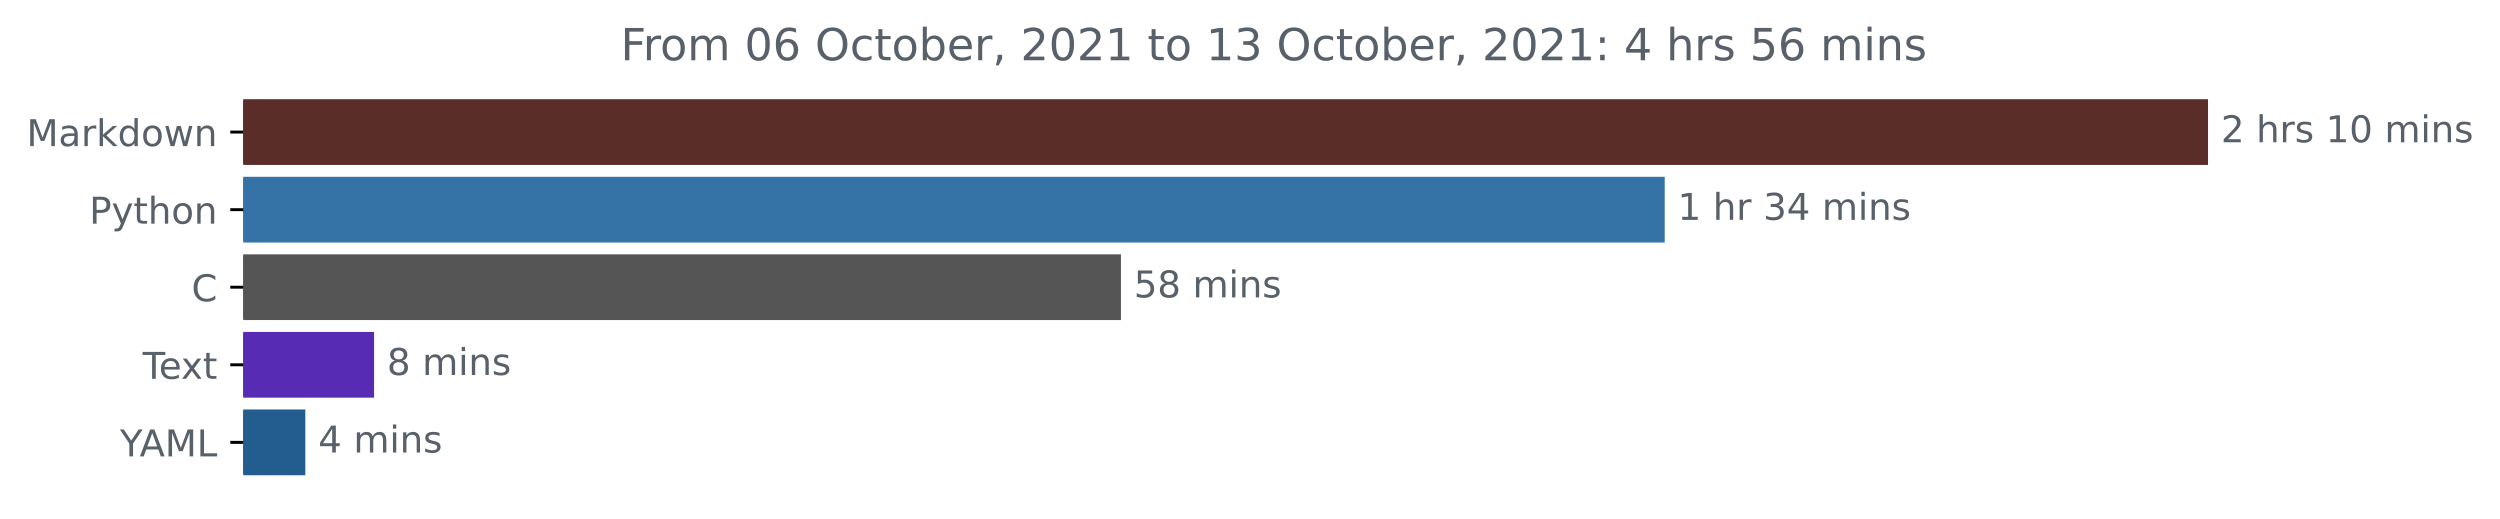
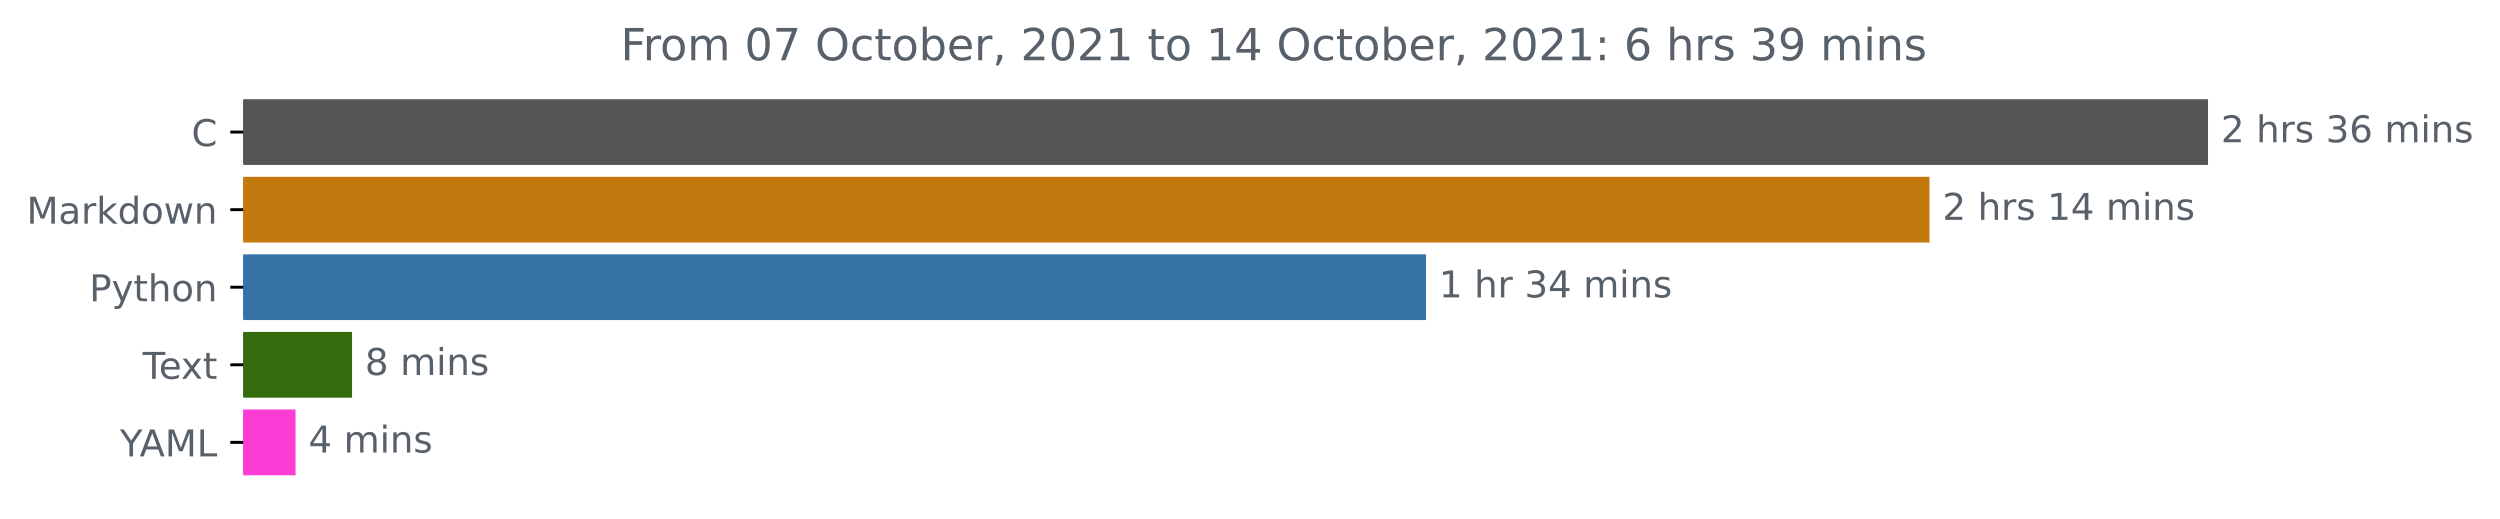
<svg xmlns="http://www.w3.org/2000/svg" xmlns:xlink="http://www.w3.org/1999/xlink" height="140.398pt" version="1.1" viewBox="0 0 676.815 140.398" width="676.815pt">
  <defs>
    <style type="text/css">*{stroke-linecap:butt;stroke-linejoin:round;}</style>
  </defs>
  <g id="figure_1">
    <g id="patch_1">
      <path d="M 0 140.398  L 676.815 140.398  L 676.815 0  L 0 0  z " style="fill:none;" />
    </g>
    <g id="axes_1">
      <g id="patch_2">
-         <path clip-path="url(#p82cacc55f6)" d="M 65.841 27.358  L 597.269 27.358  L 597.269 44.158  L 65.841 44.158  z " style="fill:#5b2d28;stroke:#5b2d28;stroke-linejoin:miter;" />
+         <path clip-path="url(#p426c431be4)" d="M 65.841 27.358  L 597.269 27.358  L 597.269 44.158  L 65.841 44.158  z " style="fill:#555555;stroke:#555555;stroke-linejoin:miter;" />
      </g>
      <g id="patch_3">
-         <path clip-path="url(#p82cacc55f6)" d="M 65.841 48.358  L 450.181 48.358  L 450.181 65.158  L 65.841 65.158  z " style="fill:#3572a5;stroke:#3572a5;stroke-linejoin:miter;" />
+         <path clip-path="url(#p426c431be4)" d="M 65.841 48.358  L 521.873 48.358  L 521.873 65.158  L 65.841 65.158  z " style="fill:#c4790f;stroke:#c4790f;stroke-linejoin:miter;" />
      </g>
      <g id="patch_4">
-         <path clip-path="url(#p82cacc55f6)" d="M 65.841 69.358  L 302.971 69.358  L 302.971 86.158  L 65.841 86.158  z " style="fill:#555555;stroke:#555555;stroke-linejoin:miter;" />
+         <path clip-path="url(#p426c431be4)" d="M 65.841 69.358  L 385.564 69.358  L 385.564 86.158  L 65.841 86.158  z " style="fill:#3572a5;stroke:#3572a5;stroke-linejoin:miter;" />
      </g>
      <g id="patch_5">
-         <path clip-path="url(#p82cacc55f6)" d="M 65.841 90.358  L 100.77 90.358  L 100.77 107.158  L 65.841 107.158  z " style="fill:#582bb4;stroke:#582bb4;stroke-linejoin:miter;" />
+         <path clip-path="url(#p426c431be4)" d="M 65.841 90.358  L 94.808 90.358  L 94.808 107.158  L 65.841 107.158  z " style="fill:#336b0d;stroke:#336b0d;stroke-linejoin:miter;" />
      </g>
      <g id="patch_6">
-         <path clip-path="url(#p82cacc55f6)" d="M 65.841 111.358  L 82.157 111.358  L 82.157 128.158  L 65.841 128.158  z " style="fill:#235d8f;stroke:#235d8f;stroke-linejoin:miter;" />
+         <path clip-path="url(#p426c431be4)" d="M 65.841 111.358  L 79.512 111.358  L 79.512 128.158  L 65.841 128.158  z " style="fill:#fb3cd5;stroke:#fb3cd5;stroke-linejoin:miter;" />
      </g>
      <g id="matplotlib.axis_1" />
      <g id="matplotlib.axis_2">
        <g id="ytick_1">
          <g id="line2d_1">
            <defs>
-               <path d="M 0 0  L -3.5 0  " id="m72e9255571" style="stroke:#000000;stroke-width:0.8;" />
+               <path d="M 0 0  L -3.5 0  " id="mac938df12a" style="stroke:#000000;stroke-width:0.8;" />
            </defs>
            <g>
-               <use style="stroke:#000000;stroke-width:0.8;" x="65.841" xlink:href="#m72e9255571" y="35.758" />
+               <use style="stroke:#000000;stroke-width:0.8;" x="65.841" xlink:href="#mac938df12a" y="35.758" />
            </g>
          </g>
          <g id="text_1">
-             <g style="fill:#586069;" transform="translate(7.2 39.55734)scale(0.1 -0.1)">
+             <g style="fill:#586069;" transform="translate(51.85781 39.55734)scale(0.1 -0.1)">
+               <defs>
+                 <path d="M 4122 4306  L 4122 3641  Q 3803 3938 3442 4084  Q 3081 4231 2675 4231  Q 1875 4231 1450 3742  Q 1025 3253 1025 2328  Q 1025 1406 1450 917  Q 1875 428 2675 428  Q 3081 428 3442 575  Q 3803 722 4122 1019  L 4122 359  Q 3791 134 3420 21  Q 3050 -91 2638 -91  Q 1578 -91 968 557  Q 359 1206 359 2328  Q 359 3453 968 4101  Q 1578 4750 2638 4750  Q 3056 4750 3426 4639  Q 3797 4528 4122 4306  z " id="DejaVuSans-43" transform="scale(0.015625)" />
+               </defs>
+               <use xlink:href="#DejaVuSans-43" />
+             </g>
+           </g>
+         </g>
+         <g id="ytick_2">
+           <g id="line2d_2">
+             <g>
+               <use style="stroke:#000000;stroke-width:0.8;" x="65.841" xlink:href="#mac938df12a" y="56.758" />
+             </g>
+           </g>
+           <g id="text_2">
+             <g style="fill:#586069;" transform="translate(7.2 60.55734)scale(0.1 -0.1)">
              <defs>
                <path d="M 628 4666  L 1569 4666  L 2759 1491  L 3956 4666  L 4897 4666  L 4897 0  L 4281 0  L 4281 4097  L 3078 897  L 2444 897  L 1241 4097  L 1241 0  L 628 0  L 628 4666  z " id="DejaVuSans-4d" transform="scale(0.015625)" />
                <path d="M 2194 1759  Q 1497 1759 1228 1600  Q 959 1441 959 1056  Q 959 750 1161 570  Q 1363 391 1709 391  Q 2188 391 2477 730  Q 2766 1069 2766 1631  L 2766 1759  L 2194 1759  z M 3341 1997  L 3341 0  L 2766 0  L 2766 531  Q 2569 213 2275 61  Q 1981 -91 1556 -91  Q 1019 -91 701 211  Q 384 513 384 1019  Q 384 1609 779 1909  Q 1175 2209 1959 2209  L 2766 2209  L 2766 2266  Q 2766 2663 2505 2880  Q 2244 3097 1772 3097  Q 1472 3097 1187 3025  Q 903 2953 641 2809  L 641 3341  Q 956 3463 1253 3523  Q 1550 3584 1831 3584  Q 2591 3584 2966 3190  Q 3341 2797 3341 1997  z " id="DejaVuSans-61" transform="scale(0.015625)" />
                <path d="M 2631 2963  Q 2534 3019 2420 3045  Q 2306 3072 2169 3072  Q 1681 3072 1420 2755  Q 1159 2438 1159 1844  L 1159 0  L 581 0  L 581 3500  L 1159 3500  L 1159 2956  Q 1341 3275 1631 3429  Q 1922 3584 2338 3584  Q 2397 3584 2469 3576  Q 2541 3569 2628 3553  L 2631 2963  z " id="DejaVuSans-72" transform="scale(0.015625)" />
                <path d="M 581 4863  L 1159 4863  L 1159 1991  L 2875 3500  L 3609 3500  L 1753 1863  L 3688 0  L 2938 0  L 1159 1709  L 1159 0  L 581 0  L 581 4863  z " id="DejaVuSans-6b" transform="scale(0.015625)" />
                <path d="M 2906 2969  L 2906 4863  L 3481 4863  L 3481 0  L 2906 0  L 2906 525  Q 2725 213 2448 61  Q 2172 -91 1784 -91  Q 1150 -91 751 415  Q 353 922 353 1747  Q 353 2572 751 3078  Q 1150 3584 1784 3584  Q 2172 3584 2448 3432  Q 2725 3281 2906 2969  z M 947 1747  Q 947 1113 1208 752  Q 1469 391 1925 391  Q 2381 391 2643 752  Q 2906 1113 2906 1747  Q 2906 2381 2643 2742  Q 2381 3103 1925 3103  Q 1469 3103 1208 2742  Q 947 2381 947 1747  z " id="DejaVuSans-64" transform="scale(0.015625)" />
                <path d="M 1959 3097  Q 1497 3097 1228 2736  Q 959 2375 959 1747  Q 959 1119 1226 758  Q 1494 397 1959 397  Q 2419 397 2687 759  Q 2956 1122 2956 1747  Q 2956 2369 2687 2733  Q 2419 3097 1959 3097  z M 1959 3584  Q 2709 3584 3137 3096  Q 3566 2609 3566 1747  Q 3566 888 3137 398  Q 2709 -91 1959 -91  Q 1206 -91 779 398  Q 353 888 353 1747  Q 353 2609 779 3096  Q 1206 3584 1959 3584  z " id="DejaVuSans-6f" transform="scale(0.015625)" />
                <path d="M 269 3500  L 844 3500  L 1563 769  L 2278 3500  L 2956 3500  L 3675 769  L 4391 3500  L 4966 3500  L 4050 0  L 3372 0  L 2619 2869  L 1863 0  L 1184 0  L 269 3500  z " id="DejaVuSans-77" transform="scale(0.015625)" />
                <path d="M 3513 2113  L 3513 0  L 2938 0  L 2938 2094  Q 2938 2591 2744 2837  Q 2550 3084 2163 3084  Q 1697 3084 1428 2787  Q 1159 2491 1159 1978  L 1159 0  L 581 0  L 581 3500  L 1159 3500  L 1159 2956  Q 1366 3272 1645 3428  Q 1925 3584 2291 3584  Q 2894 3584 3203 3211  Q 3513 2838 3513 2113  z " id="DejaVuSans-6e" transform="scale(0.015625)" />
              </defs>
              <use xlink:href="#DejaVuSans-4d" />
              <use x="86.279" xlink:href="#DejaVuSans-61" />
              <use x="147.559" xlink:href="#DejaVuSans-72" />
              <use x="188.672" xlink:href="#DejaVuSans-6b" />
              <use x="246.582" xlink:href="#DejaVuSans-64" />
              <use x="310.059" xlink:href="#DejaVuSans-6f" />
              <use x="371.24" xlink:href="#DejaVuSans-77" />
              <use x="453.027" xlink:href="#DejaVuSans-6e" />
            </g>
          </g>
        </g>
-         <g id="ytick_2">
-           <g id="line2d_2">
-             <g>
-               <use style="stroke:#000000;stroke-width:0.8;" x="65.841" xlink:href="#m72e9255571" y="56.758" />
-             </g>
-           </g>
-           <g id="text_2">
-             <g style="fill:#586069;" transform="translate(24.17813 60.55734)scale(0.1 -0.1)">
+         <g id="ytick_3">
+           <g id="line2d_3">
+             <g>
+               <use style="stroke:#000000;stroke-width:0.8;" x="65.841" xlink:href="#mac938df12a" y="77.758" />
+             </g>
+           </g>
+           <g id="text_3">
+             <g style="fill:#586069;" transform="translate(24.17813 81.55734)scale(0.1 -0.1)">
              <defs>
                <path d="M 1259 4147  L 1259 2394  L 2053 2394  Q 2494 2394 2734 2622  Q 2975 2850 2975 3272  Q 2975 3691 2734 3919  Q 2494 4147 2053 4147  L 1259 4147  z M 628 4666  L 2053 4666  Q 2838 4666 3239 4311  Q 3641 3956 3641 3272  Q 3641 2581 3239 2228  Q 2838 1875 2053 1875  L 1259 1875  L 1259 0  L 628 0  L 628 4666  z " id="DejaVuSans-50" transform="scale(0.015625)" />
                <path d="M 2059 -325  Q 1816 -950 1584 -1140  Q 1353 -1331 966 -1331  L 506 -1331  L 506 -850  L 844 -850  Q 1081 -850 1212 -737  Q 1344 -625 1503 -206  L 1606 56  L 191 3500  L 800 3500  L 1894 763  L 2988 3500  L 3597 3500  L 2059 -325  z " id="DejaVuSans-79" transform="scale(0.015625)" />
                <path d="M 1172 4494  L 1172 3500  L 2356 3500  L 2356 3053  L 1172 3053  L 1172 1153  Q 1172 725 1289 603  Q 1406 481 1766 481  L 2356 481  L 2356 0  L 1766 0  Q 1100 0 847 248  Q 594 497 594 1153  L 594 3053  L 172 3053  L 172 3500  L 594 3500  L 594 4494  L 1172 4494  z " id="DejaVuSans-74" transform="scale(0.015625)" />
                <path d="M 3513 2113  L 3513 0  L 2938 0  L 2938 2094  Q 2938 2591 2744 2837  Q 2550 3084 2163 3084  Q 1697 3084 1428 2787  Q 1159 2491 1159 1978  L 1159 0  L 581 0  L 581 4863  L 1159 4863  L 1159 2956  Q 1366 3272 1645 3428  Q 1925 3584 2291 3584  Q 2894 3584 3203 3211  Q 3513 2838 3513 2113  z " id="DejaVuSans-68" transform="scale(0.015625)" />
              </defs>
              <use xlink:href="#DejaVuSans-50" />
              <use x="60.303" xlink:href="#DejaVuSans-79" />
              <use x="119.482" xlink:href="#DejaVuSans-74" />
              <use x="158.691" xlink:href="#DejaVuSans-68" />
              <use x="222.07" xlink:href="#DejaVuSans-6f" />
              <use x="283.252" xlink:href="#DejaVuSans-6e" />
            </g>
          </g>
        </g>
-         <g id="ytick_3">
-           <g id="line2d_3">
-             <g>
-               <use style="stroke:#000000;stroke-width:0.8;" x="65.841" xlink:href="#m72e9255571" y="77.758" />
-             </g>
-           </g>
-           <g id="text_3">
-             <g style="fill:#586069;" transform="translate(51.85781 81.55734)scale(0.1 -0.1)">
-               <defs>
-                 <path d="M 4122 4306  L 4122 3641  Q 3803 3938 3442 4084  Q 3081 4231 2675 4231  Q 1875 4231 1450 3742  Q 1025 3253 1025 2328  Q 1025 1406 1450 917  Q 1875 428 2675 428  Q 3081 428 3442 575  Q 3803 722 4122 1019  L 4122 359  Q 3791 134 3420 21  Q 3050 -91 2638 -91  Q 1578 -91 968 557  Q 359 1206 359 2328  Q 359 3453 968 4101  Q 1578 4750 2638 4750  Q 3056 4750 3426 4639  Q 3797 4528 4122 4306  z " id="DejaVuSans-43" transform="scale(0.015625)" />
-               </defs>
-               <use xlink:href="#DejaVuSans-43" />
-             </g>
-           </g>
-         </g>
        <g id="ytick_4">
          <g id="line2d_4">
            <g>
-               <use style="stroke:#000000;stroke-width:0.8;" x="65.841" xlink:href="#m72e9255571" y="98.758" />
+               <use style="stroke:#000000;stroke-width:0.8;" x="65.841" xlink:href="#mac938df12a" y="98.758" />
            </g>
          </g>
          <g id="text_4">
            <g style="fill:#586069;" transform="translate(38.61563 102.5573)scale(0.1 -0.1)">
              <defs>
                <path d="M -19 4666  L 3928 4666  L 3928 4134  L 2272 4134  L 2272 0  L 1638 0  L 1638 4134  L -19 4134  L -19 4666  z " id="DejaVuSans-54" transform="scale(0.015625)" />
                <path d="M 3597 1894  L 3597 1613  L 953 1613  Q 991 1019 1311 708  Q 1631 397 2203 397  Q 2534 397 2845 478  Q 3156 559 3463 722  L 3463 178  Q 3153 47 2828 -22  Q 2503 -91 2169 -91  Q 1331 -91 842 396  Q 353 884 353 1716  Q 353 2575 817 3079  Q 1281 3584 2069 3584  Q 2775 3584 3186 3129  Q 3597 2675 3597 1894  z M 3022 2063  Q 3016 2534 2758 2815  Q 2500 3097 2075 3097  Q 1594 3097 1305 2825  Q 1016 2553 972 2059  L 3022 2063  z " id="DejaVuSans-65" transform="scale(0.015625)" />
                <path d="M 3513 3500  L 2247 1797  L 3578 0  L 2900 0  L 1881 1375  L 863 0  L 184 0  L 1544 1831  L 300 3500  L 978 3500  L 1906 2253  L 2834 3500  L 3513 3500  z " id="DejaVuSans-78" transform="scale(0.015625)" />
              </defs>
              <use xlink:href="#DejaVuSans-54" />
              <use x="44.084" xlink:href="#DejaVuSans-65" />
              <use x="103.857" xlink:href="#DejaVuSans-78" />
              <use x="163.037" xlink:href="#DejaVuSans-74" />
            </g>
          </g>
        </g>
        <g id="ytick_5">
          <g id="line2d_5">
            <g>
-               <use style="stroke:#000000;stroke-width:0.8;" x="65.841" xlink:href="#m72e9255571" y="119.758" />
+               <use style="stroke:#000000;stroke-width:0.8;" x="65.841" xlink:href="#mac938df12a" y="119.758" />
            </g>
          </g>
          <g id="text_5">
            <g style="fill:#586069;" transform="translate(32.46719 123.5573)scale(0.1 -0.1)">
              <defs>
                <path d="M -13 4666  L 666 4666  L 1959 2747  L 3244 4666  L 3922 4666  L 2272 2222  L 2272 0  L 1638 0  L 1638 2222  L -13 4666  z " id="DejaVuSans-59" transform="scale(0.015625)" />
                <path d="M 2188 4044  L 1331 1722  L 3047 1722  L 2188 4044  z M 1831 4666  L 2547 4666  L 4325 0  L 3669 0  L 3244 1197  L 1141 1197  L 716 0  L 50 0  L 1831 4666  z " id="DejaVuSans-41" transform="scale(0.015625)" />
                <path d="M 628 4666  L 1259 4666  L 1259 531  L 3531 531  L 3531 0  L 628 0  L 628 4666  z " id="DejaVuSans-4c" transform="scale(0.015625)" />
              </defs>
              <use xlink:href="#DejaVuSans-59" />
              <use x="53.334" xlink:href="#DejaVuSans-41" />
              <use x="121.742" xlink:href="#DejaVuSans-4d" />
              <use x="208.021" xlink:href="#DejaVuSans-4c" />
            </g>
          </g>
        </g>
      </g>
      <g id="text_6">
        <g style="fill:#586069;" transform="translate(601.2692 38.5175)scale(0.1 -0.1)">
          <defs>
            <path d="M 1228 531  L 3431 531  L 3431 0  L 469 0  L 469 531  Q 828 903 1448 1529  Q 2069 2156 2228 2338  Q 2531 2678 2651 2914  Q 2772 3150 2772 3378  Q 2772 3750 2511 3984  Q 2250 4219 1831 4219  Q 1534 4219 1204 4116  Q 875 4013 500 3803  L 500 4441  Q 881 4594 1212 4672  Q 1544 4750 1819 4750  Q 2544 4750 2975 4387  Q 3406 4025 3406 3419  Q 3406 3131 3298 2873  Q 3191 2616 2906 2266  Q 2828 2175 2409 1742  Q 1991 1309 1228 531  z " id="DejaVuSans-32" transform="scale(0.015625)" />
            <path id="DejaVuSans-20" transform="scale(0.015625)" />
            <path d="M 2834 3397  L 2834 2853  Q 2591 2978 2328 3040  Q 2066 3103 1784 3103  Q 1356 3103 1142 2972  Q 928 2841 928 2578  Q 928 2378 1081 2264  Q 1234 2150 1697 2047  L 1894 2003  Q 2506 1872 2764 1633  Q 3022 1394 3022 966  Q 3022 478 2636 193  Q 2250 -91 1575 -91  Q 1294 -91 989 -36  Q 684 19 347 128  L 347 722  Q 666 556 975 473  Q 1284 391 1588 391  Q 1994 391 2212 530  Q 2431 669 2431 922  Q 2431 1156 2273 1281  Q 2116 1406 1581 1522  L 1381 1569  Q 847 1681 609 1914  Q 372 2147 372 2553  Q 372 3047 722 3315  Q 1072 3584 1716 3584  Q 2034 3584 2315 3537  Q 2597 3491 2834 3397  z " id="DejaVuSans-73" transform="scale(0.015625)" />
-             <path d="M 794 531  L 1825 531  L 1825 4091  L 703 3866  L 703 4441  L 1819 4666  L 2450 4666  L 2450 531  L 3481 531  L 3481 0  L 794 0  L 794 531  z " id="DejaVuSans-31" transform="scale(0.015625)" />
-             <path d="M 2034 4250  Q 1547 4250 1301 3770  Q 1056 3291 1056 2328  Q 1056 1369 1301 889  Q 1547 409 2034 409  Q 2525 409 2770 889  Q 3016 1369 3016 2328  Q 3016 3291 2770 3770  Q 2525 4250 2034 4250  z M 2034 4750  Q 2819 4750 3233 4129  Q 3647 3509 3647 2328  Q 3647 1150 3233 529  Q 2819 -91 2034 -91  Q 1250 -91 836 529  Q 422 1150 422 2328  Q 422 3509 836 4129  Q 1250 4750 2034 4750  z " id="DejaVuSans-30" transform="scale(0.015625)" />
+             <path d="M 2597 2516  Q 3050 2419 3304 2112  Q 3559 1806 3559 1356  Q 3559 666 3084 287  Q 2609 -91 1734 -91  Q 1441 -91 1130 -33  Q 819 25 488 141  L 488 750  Q 750 597 1062 519  Q 1375 441 1716 441  Q 2309 441 2620 675  Q 2931 909 2931 1356  Q 2931 1769 2642 2001  Q 2353 2234 1838 2234  L 1294 2234  L 1294 2753  L 1863 2753  Q 2328 2753 2575 2939  Q 2822 3125 2822 3475  Q 2822 3834 2567 4026  Q 2313 4219 1838 4219  Q 1578 4219 1281 4162  Q 984 4106 628 3988  L 628 4550  Q 988 4650 1302 4700  Q 1616 4750 1894 4750  Q 2613 4750 3031 4423  Q 3450 4097 3450 3541  Q 3450 3153 3228 2886  Q 3006 2619 2597 2516  z " id="DejaVuSans-33" transform="scale(0.015625)" />
+             <path d="M 2113 2584  Q 1688 2584 1439 2293  Q 1191 2003 1191 1497  Q 1191 994 1439 701  Q 1688 409 2113 409  Q 2538 409 2786 701  Q 3034 994 3034 1497  Q 3034 2003 2786 2293  Q 2538 2584 2113 2584  z M 3366 4563  L 3366 3988  Q 3128 4100 2886 4159  Q 2644 4219 2406 4219  Q 1781 4219 1451 3797  Q 1122 3375 1075 2522  Q 1259 2794 1537 2939  Q 1816 3084 2150 3084  Q 2853 3084 3261 2657  Q 3669 2231 3669 1497  Q 3669 778 3244 343  Q 2819 -91 2113 -91  Q 1303 -91 875 529  Q 447 1150 447 2328  Q 447 3434 972 4092  Q 1497 4750 2381 4750  Q 2619 4750 2861 4703  Q 3103 4656 3366 4563  z " id="DejaVuSans-36" transform="scale(0.015625)" />
            <path d="M 3328 2828  Q 3544 3216 3844 3400  Q 4144 3584 4550 3584  Q 5097 3584 5394 3201  Q 5691 2819 5691 2113  L 5691 0  L 5113 0  L 5113 2094  Q 5113 2597 4934 2840  Q 4756 3084 4391 3084  Q 3944 3084 3684 2787  Q 3425 2491 3425 1978  L 3425 0  L 2847 0  L 2847 2094  Q 2847 2600 2669 2842  Q 2491 3084 2119 3084  Q 1678 3084 1418 2786  Q 1159 2488 1159 1978  L 1159 0  L 581 0  L 581 3500  L 1159 3500  L 1159 2956  Q 1356 3278 1631 3431  Q 1906 3584 2284 3584  Q 2666 3584 2933 3390  Q 3200 3197 3328 2828  z " id="DejaVuSans-6d" transform="scale(0.015625)" />
            <path d="M 603 3500  L 1178 3500  L 1178 0  L 603 0  L 603 3500  z M 603 4863  L 1178 4863  L 1178 4134  L 603 4134  L 603 4863  z " id="DejaVuSans-69" transform="scale(0.015625)" />
+           </defs>
+           <use xlink:href="#DejaVuSans-32" />
+           <use x="63.623" xlink:href="#DejaVuSans-20" />
+           <use x="95.41" xlink:href="#DejaVuSans-68" />
+           <use x="158.789" xlink:href="#DejaVuSans-72" />
+           <use x="199.902" xlink:href="#DejaVuSans-73" />
+           <use x="252.002" xlink:href="#DejaVuSans-20" />
+           <use x="283.789" xlink:href="#DejaVuSans-33" />
+           <use x="347.412" xlink:href="#DejaVuSans-36" />
+           <use x="411.035" xlink:href="#DejaVuSans-20" />
+           <use x="442.822" xlink:href="#DejaVuSans-6d" />
+           <use x="540.234" xlink:href="#DejaVuSans-69" />
+           <use x="568.018" xlink:href="#DejaVuSans-6e" />
+           <use x="631.396" xlink:href="#DejaVuSans-73" />
+         </g>
+       </g>
+       <g id="text_7">
+         <g style="fill:#586069;" transform="translate(525.8729 59.5175)scale(0.1 -0.1)">
+           <defs>
+             <path d="M 794 531  L 1825 531  L 1825 4091  L 703 3866  L 703 4441  L 1819 4666  L 2450 4666  L 2450 531  L 3481 531  L 3481 0  L 794 0  L 794 531  z " id="DejaVuSans-31" transform="scale(0.015625)" />
+             <path d="M 2419 4116  L 825 1625  L 2419 1625  L 2419 4116  z M 2253 4666  L 3047 4666  L 3047 1625  L 3713 1625  L 3713 1100  L 3047 1100  L 3047 0  L 2419 0  L 2419 1100  L 313 1100  L 313 1709  L 2253 4666  z " id="DejaVuSans-34" transform="scale(0.015625)" />
          </defs>
          <use xlink:href="#DejaVuSans-32" />
          <use x="63.623" xlink:href="#DejaVuSans-20" />
          <use x="95.41" xlink:href="#DejaVuSans-68" />
          <use x="158.789" xlink:href="#DejaVuSans-72" />
          <use x="199.902" xlink:href="#DejaVuSans-73" />
          <use x="252.002" xlink:href="#DejaVuSans-20" />
          <use x="283.789" xlink:href="#DejaVuSans-31" />
-           <use x="347.412" xlink:href="#DejaVuSans-30" />
+           <use x="347.412" xlink:href="#DejaVuSans-34" />
          <use x="411.035" xlink:href="#DejaVuSans-20" />
          <use x="442.822" xlink:href="#DejaVuSans-6d" />
          <use x="540.234" xlink:href="#DejaVuSans-69" />
          <use x="568.018" xlink:href="#DejaVuSans-6e" />
          <use x="631.396" xlink:href="#DejaVuSans-73" />
        </g>
      </g>
-       <g id="text_7">
-         <g style="fill:#586069;" transform="translate(454.1806 59.5175)scale(0.1 -0.1)">
-           <defs>
-             <path d="M 2597 2516  Q 3050 2419 3304 2112  Q 3559 1806 3559 1356  Q 3559 666 3084 287  Q 2609 -91 1734 -91  Q 1441 -91 1130 -33  Q 819 25 488 141  L 488 750  Q 750 597 1062 519  Q 1375 441 1716 441  Q 2309 441 2620 675  Q 2931 909 2931 1356  Q 2931 1769 2642 2001  Q 2353 2234 1838 2234  L 1294 2234  L 1294 2753  L 1863 2753  Q 2328 2753 2575 2939  Q 2822 3125 2822 3475  Q 2822 3834 2567 4026  Q 2313 4219 1838 4219  Q 1578 4219 1281 4162  Q 984 4106 628 3988  L 628 4550  Q 988 4650 1302 4700  Q 1616 4750 1894 4750  Q 2613 4750 3031 4423  Q 3450 4097 3450 3541  Q 3450 3153 3228 2886  Q 3006 2619 2597 2516  z " id="DejaVuSans-33" transform="scale(0.015625)" />
-             <path d="M 2419 4116  L 825 1625  L 2419 1625  L 2419 4116  z M 2253 4666  L 3047 4666  L 3047 1625  L 3713 1625  L 3713 1100  L 3047 1100  L 3047 0  L 2419 0  L 2419 1100  L 313 1100  L 313 1709  L 2253 4666  z " id="DejaVuSans-34" transform="scale(0.015625)" />
-           </defs>
+       <g id="text_8">
+         <g style="fill:#586069;" transform="translate(389.5641 80.5175)scale(0.1 -0.1)">
          <use xlink:href="#DejaVuSans-31" />
          <use x="63.623" xlink:href="#DejaVuSans-20" />
          <use x="95.41" xlink:href="#DejaVuSans-68" />
          <use x="158.789" xlink:href="#DejaVuSans-72" />
          <use x="199.902" xlink:href="#DejaVuSans-20" />
          <use x="231.689" xlink:href="#DejaVuSans-33" />
          <use x="295.312" xlink:href="#DejaVuSans-34" />
          <use x="358.936" xlink:href="#DejaVuSans-20" />
          <use x="390.723" xlink:href="#DejaVuSans-6d" />
          <use x="488.135" xlink:href="#DejaVuSans-69" />
          <use x="515.918" xlink:href="#DejaVuSans-6e" />
          <use x="579.297" xlink:href="#DejaVuSans-73" />
        </g>
      </g>
-       <g id="text_8">
-         <g style="fill:#586069;" transform="translate(306.9711 80.5175)scale(0.1 -0.1)">
+       <g id="text_9">
+         <g style="fill:#586069;" transform="translate(98.80795 101.5175)scale(0.1 -0.1)">
          <defs>
-             <path d="M 691 4666  L 3169 4666  L 3169 4134  L 1269 4134  L 1269 2991  Q 1406 3038 1543 3061  Q 1681 3084 1819 3084  Q 2600 3084 3056 2656  Q 3513 2228 3513 1497  Q 3513 744 3044 326  Q 2575 -91 1722 -91  Q 1428 -91 1123 -41  Q 819 9 494 109  L 494 744  Q 775 591 1075 516  Q 1375 441 1709 441  Q 2250 441 2565 725  Q 2881 1009 2881 1497  Q 2881 1984 2565 2268  Q 2250 2553 1709 2553  Q 1456 2553 1204 2497  Q 953 2441 691 2322  L 691 4666  z " id="DejaVuSans-35" transform="scale(0.015625)" />
            <path d="M 2034 2216  Q 1584 2216 1326 1975  Q 1069 1734 1069 1313  Q 1069 891 1326 650  Q 1584 409 2034 409  Q 2484 409 2743 651  Q 3003 894 3003 1313  Q 3003 1734 2745 1975  Q 2488 2216 2034 2216  z M 1403 2484  Q 997 2584 770 2862  Q 544 3141 544 3541  Q 544 4100 942 4425  Q 1341 4750 2034 4750  Q 2731 4750 3128 4425  Q 3525 4100 3525 3541  Q 3525 3141 3298 2862  Q 3072 2584 2669 2484  Q 3125 2378 3379 2068  Q 3634 1759 3634 1313  Q 3634 634 3220 271  Q 2806 -91 2034 -91  Q 1263 -91 848 271  Q 434 634 434 1313  Q 434 1759 690 2068  Q 947 2378 1403 2484  z M 1172 3481  Q 1172 3119 1398 2916  Q 1625 2713 2034 2713  Q 2441 2713 2670 2916  Q 2900 3119 2900 3481  Q 2900 3844 2670 4047  Q 2441 4250 2034 4250  Q 1625 4250 1398 4047  Q 1172 3844 1172 3481  z " id="DejaVuSans-38" transform="scale(0.015625)" />
          </defs>
-           <use xlink:href="#DejaVuSans-35" />
-           <use x="63.623" xlink:href="#DejaVuSans-38" />
-           <use x="127.246" xlink:href="#DejaVuSans-20" />
-           <use x="159.033" xlink:href="#DejaVuSans-6d" />
-           <use x="256.445" xlink:href="#DejaVuSans-69" />
-           <use x="284.229" xlink:href="#DejaVuSans-6e" />
-           <use x="347.607" xlink:href="#DejaVuSans-73" />
-         </g>
-       </g>
-       <g id="text_9">
-         <g style="fill:#586069;" transform="translate(104.7696 101.5175)scale(0.1 -0.1)">
          <use xlink:href="#DejaVuSans-38" />
          <use x="63.623" xlink:href="#DejaVuSans-20" />
          <use x="95.41" xlink:href="#DejaVuSans-6d" />
          <use x="192.822" xlink:href="#DejaVuSans-69" />
          <use x="220.605" xlink:href="#DejaVuSans-6e" />
          <use x="283.984" xlink:href="#DejaVuSans-73" />
        </g>
      </g>
      <g id="text_10">
-         <g style="fill:#586069;" transform="translate(86.15694 122.5175)scale(0.1 -0.1)">
+         <g style="fill:#586069;" transform="translate(83.51212 122.5175)scale(0.1 -0.1)">
          <use xlink:href="#DejaVuSans-34" />
          <use x="63.623" xlink:href="#DejaVuSans-20" />
          <use x="95.41" xlink:href="#DejaVuSans-6d" />
          <use x="192.822" xlink:href="#DejaVuSans-69" />
          <use x="220.605" xlink:href="#DejaVuSans-6e" />
          <use x="283.984" xlink:href="#DejaVuSans-73" />
        </g>
      </g>
      <g id="text_11">
        <g style="fill:#586069;" transform="translate(168.0206 16.31812)scale(0.12 -0.12)">
          <defs>
            <path d="M 628 4666  L 3309 4666  L 3309 4134  L 1259 4134  L 1259 2759  L 3109 2759  L 3109 2228  L 1259 2228  L 1259 0  L 628 0  L 628 4666  z " id="DejaVuSans-46" transform="scale(0.015625)" />
-             <path d="M 2113 2584  Q 1688 2584 1439 2293  Q 1191 2003 1191 1497  Q 1191 994 1439 701  Q 1688 409 2113 409  Q 2538 409 2786 701  Q 3034 994 3034 1497  Q 3034 2003 2786 2293  Q 2538 2584 2113 2584  z M 3366 4563  L 3366 3988  Q 3128 4100 2886 4159  Q 2644 4219 2406 4219  Q 1781 4219 1451 3797  Q 1122 3375 1075 2522  Q 1259 2794 1537 2939  Q 1816 3084 2150 3084  Q 2853 3084 3261 2657  Q 3669 2231 3669 1497  Q 3669 778 3244 343  Q 2819 -91 2113 -91  Q 1303 -91 875 529  Q 447 1150 447 2328  Q 447 3434 972 4092  Q 1497 4750 2381 4750  Q 2619 4750 2861 4703  Q 3103 4656 3366 4563  z " id="DejaVuSans-36" transform="scale(0.015625)" />
+             <path d="M 2034 4250  Q 1547 4250 1301 3770  Q 1056 3291 1056 2328  Q 1056 1369 1301 889  Q 1547 409 2034 409  Q 2525 409 2770 889  Q 3016 1369 3016 2328  Q 3016 3291 2770 3770  Q 2525 4250 2034 4250  z M 2034 4750  Q 2819 4750 3233 4129  Q 3647 3509 3647 2328  Q 3647 1150 3233 529  Q 2819 -91 2034 -91  Q 1250 -91 836 529  Q 422 1150 422 2328  Q 422 3509 836 4129  Q 1250 4750 2034 4750  z " id="DejaVuSans-30" transform="scale(0.015625)" />
+             <path d="M 525 4666  L 3525 4666  L 3525 4397  L 1831 0  L 1172 0  L 2766 4134  L 525 4134  L 525 4666  z " id="DejaVuSans-37" transform="scale(0.015625)" />
            <path d="M 2522 4238  Q 1834 4238 1429 3725  Q 1025 3213 1025 2328  Q 1025 1447 1429 934  Q 1834 422 2522 422  Q 3209 422 3611 934  Q 4013 1447 4013 2328  Q 4013 3213 3611 3725  Q 3209 4238 2522 4238  z M 2522 4750  Q 3503 4750 4090 4092  Q 4678 3434 4678 2328  Q 4678 1225 4090 567  Q 3503 -91 2522 -91  Q 1538 -91 948 565  Q 359 1222 359 2328  Q 359 3434 948 4092  Q 1538 4750 2522 4750  z " id="DejaVuSans-4f" transform="scale(0.015625)" />
            <path d="M 3122 3366  L 3122 2828  Q 2878 2963 2633 3030  Q 2388 3097 2138 3097  Q 1578 3097 1268 2742  Q 959 2388 959 1747  Q 959 1106 1268 751  Q 1578 397 2138 397  Q 2388 397 2633 464  Q 2878 531 3122 666  L 3122 134  Q 2881 22 2623 -34  Q 2366 -91 2075 -91  Q 1284 -91 818 406  Q 353 903 353 1747  Q 353 2603 823 3093  Q 1294 3584 2113 3584  Q 2378 3584 2631 3529  Q 2884 3475 3122 3366  z " id="DejaVuSans-63" transform="scale(0.015625)" />
            <path d="M 3116 1747  Q 3116 2381 2855 2742  Q 2594 3103 2138 3103  Q 1681 3103 1420 2742  Q 1159 2381 1159 1747  Q 1159 1113 1420 752  Q 1681 391 2138 391  Q 2594 391 2855 752  Q 3116 1113 3116 1747  z M 1159 2969  Q 1341 3281 1617 3432  Q 1894 3584 2278 3584  Q 2916 3584 3314 3078  Q 3713 2572 3713 1747  Q 3713 922 3314 415  Q 2916 -91 2278 -91  Q 1894 -91 1617 61  Q 1341 213 1159 525  L 1159 0  L 581 0  L 581 4863  L 1159 4863  L 1159 2969  z " id="DejaVuSans-62" transform="scale(0.015625)" />
            <path d="M 750 794  L 1409 794  L 1409 256  L 897 -744  L 494 -744  L 750 256  L 750 794  z " id="DejaVuSans-2c" transform="scale(0.015625)" />
            <path d="M 750 794  L 1409 794  L 1409 0  L 750 0  L 750 794  z M 750 3309  L 1409 3309  L 1409 2516  L 750 2516  L 750 3309  z " id="DejaVuSans-3a" transform="scale(0.015625)" />
+             <path d="M 703 97  L 703 672  Q 941 559 1184 500  Q 1428 441 1663 441  Q 2288 441 2617 861  Q 2947 1281 2994 2138  Q 2813 1869 2534 1725  Q 2256 1581 1919 1581  Q 1219 1581 811 2004  Q 403 2428 403 3163  Q 403 3881 828 4315  Q 1253 4750 1959 4750  Q 2769 4750 3195 4129  Q 3622 3509 3622 2328  Q 3622 1225 3098 567  Q 2575 -91 1691 -91  Q 1453 -91 1209 -44  Q 966 3 703 97  z M 1959 2075  Q 2384 2075 2632 2365  Q 2881 2656 2881 3163  Q 2881 3666 2632 3958  Q 2384 4250 1959 4250  Q 1534 4250 1286 3958  Q 1038 3666 1038 3163  Q 1038 2656 1286 2365  Q 1534 2075 1959 2075  z " id="DejaVuSans-39" transform="scale(0.015625)" />
          </defs>
          <use xlink:href="#DejaVuSans-46" />
          <use x="50.27" xlink:href="#DejaVuSans-72" />
          <use x="89.133" xlink:href="#DejaVuSans-6f" />
          <use x="150.314" xlink:href="#DejaVuSans-6d" />
          <use x="247.727" xlink:href="#DejaVuSans-20" />
          <use x="279.514" xlink:href="#DejaVuSans-30" />
-           <use x="343.137" xlink:href="#DejaVuSans-36" />
+           <use x="343.137" xlink:href="#DejaVuSans-37" />
          <use x="406.76" xlink:href="#DejaVuSans-20" />
          <use x="438.547" xlink:href="#DejaVuSans-4f" />
          <use x="517.258" xlink:href="#DejaVuSans-63" />
          <use x="572.238" xlink:href="#DejaVuSans-74" />
          <use x="611.447" xlink:href="#DejaVuSans-6f" />
          <use x="672.629" xlink:href="#DejaVuSans-62" />
          <use x="736.105" xlink:href="#DejaVuSans-65" />
          <use x="797.629" xlink:href="#DejaVuSans-72" />
          <use x="838.742" xlink:href="#DejaVuSans-2c" />
          <use x="870.529" xlink:href="#DejaVuSans-20" />
          <use x="902.316" xlink:href="#DejaVuSans-32" />
          <use x="965.939" xlink:href="#DejaVuSans-30" />
          <use x="1029.562" xlink:href="#DejaVuSans-32" />
          <use x="1093.186" xlink:href="#DejaVuSans-31" />
          <use x="1156.809" xlink:href="#DejaVuSans-20" />
          <use x="1188.596" xlink:href="#DejaVuSans-74" />
          <use x="1227.805" xlink:href="#DejaVuSans-6f" />
          <use x="1288.986" xlink:href="#DejaVuSans-20" />
          <use x="1320.773" xlink:href="#DejaVuSans-31" />
-           <use x="1384.396" xlink:href="#DejaVuSans-33" />
+           <use x="1384.396" xlink:href="#DejaVuSans-34" />
          <use x="1448.02" xlink:href="#DejaVuSans-20" />
          <use x="1479.807" xlink:href="#DejaVuSans-4f" />
          <use x="1558.518" xlink:href="#DejaVuSans-63" />
          <use x="1613.498" xlink:href="#DejaVuSans-74" />
          <use x="1652.707" xlink:href="#DejaVuSans-6f" />
          <use x="1713.889" xlink:href="#DejaVuSans-62" />
          <use x="1777.365" xlink:href="#DejaVuSans-65" />
          <use x="1838.889" xlink:href="#DejaVuSans-72" />
          <use x="1880.002" xlink:href="#DejaVuSans-2c" />
          <use x="1911.789" xlink:href="#DejaVuSans-20" />
          <use x="1943.576" xlink:href="#DejaVuSans-32" />
          <use x="2007.199" xlink:href="#DejaVuSans-30" />
          <use x="2070.822" xlink:href="#DejaVuSans-32" />
          <use x="2134.445" xlink:href="#DejaVuSans-31" />
          <use x="2198.068" xlink:href="#DejaVuSans-3a" />
          <use x="2231.76" xlink:href="#DejaVuSans-20" />
-           <use x="2263.547" xlink:href="#DejaVuSans-34" />
+           <use x="2263.547" xlink:href="#DejaVuSans-36" />
          <use x="2327.17" xlink:href="#DejaVuSans-20" />
          <use x="2358.957" xlink:href="#DejaVuSans-68" />
          <use x="2422.336" xlink:href="#DejaVuSans-72" />
          <use x="2463.449" xlink:href="#DejaVuSans-73" />
          <use x="2515.549" xlink:href="#DejaVuSans-20" />
-           <use x="2547.336" xlink:href="#DejaVuSans-35" />
-           <use x="2610.959" xlink:href="#DejaVuSans-36" />
+           <use x="2547.336" xlink:href="#DejaVuSans-33" />
+           <use x="2610.959" xlink:href="#DejaVuSans-39" />
          <use x="2674.582" xlink:href="#DejaVuSans-20" />
          <use x="2706.369" xlink:href="#DejaVuSans-6d" />
          <use x="2803.781" xlink:href="#DejaVuSans-69" />
          <use x="2831.564" xlink:href="#DejaVuSans-6e" />
          <use x="2894.943" xlink:href="#DejaVuSans-73" />
        </g>
      </g>
    </g>
  </g>
  <defs>
-     <clipPath id="p82cacc55f6">
+     <clipPath id="p426c431be4">
      <rect height="110.88" width="558" x="65.841" y="22.318" />
    </clipPath>
  </defs>
</svg>
